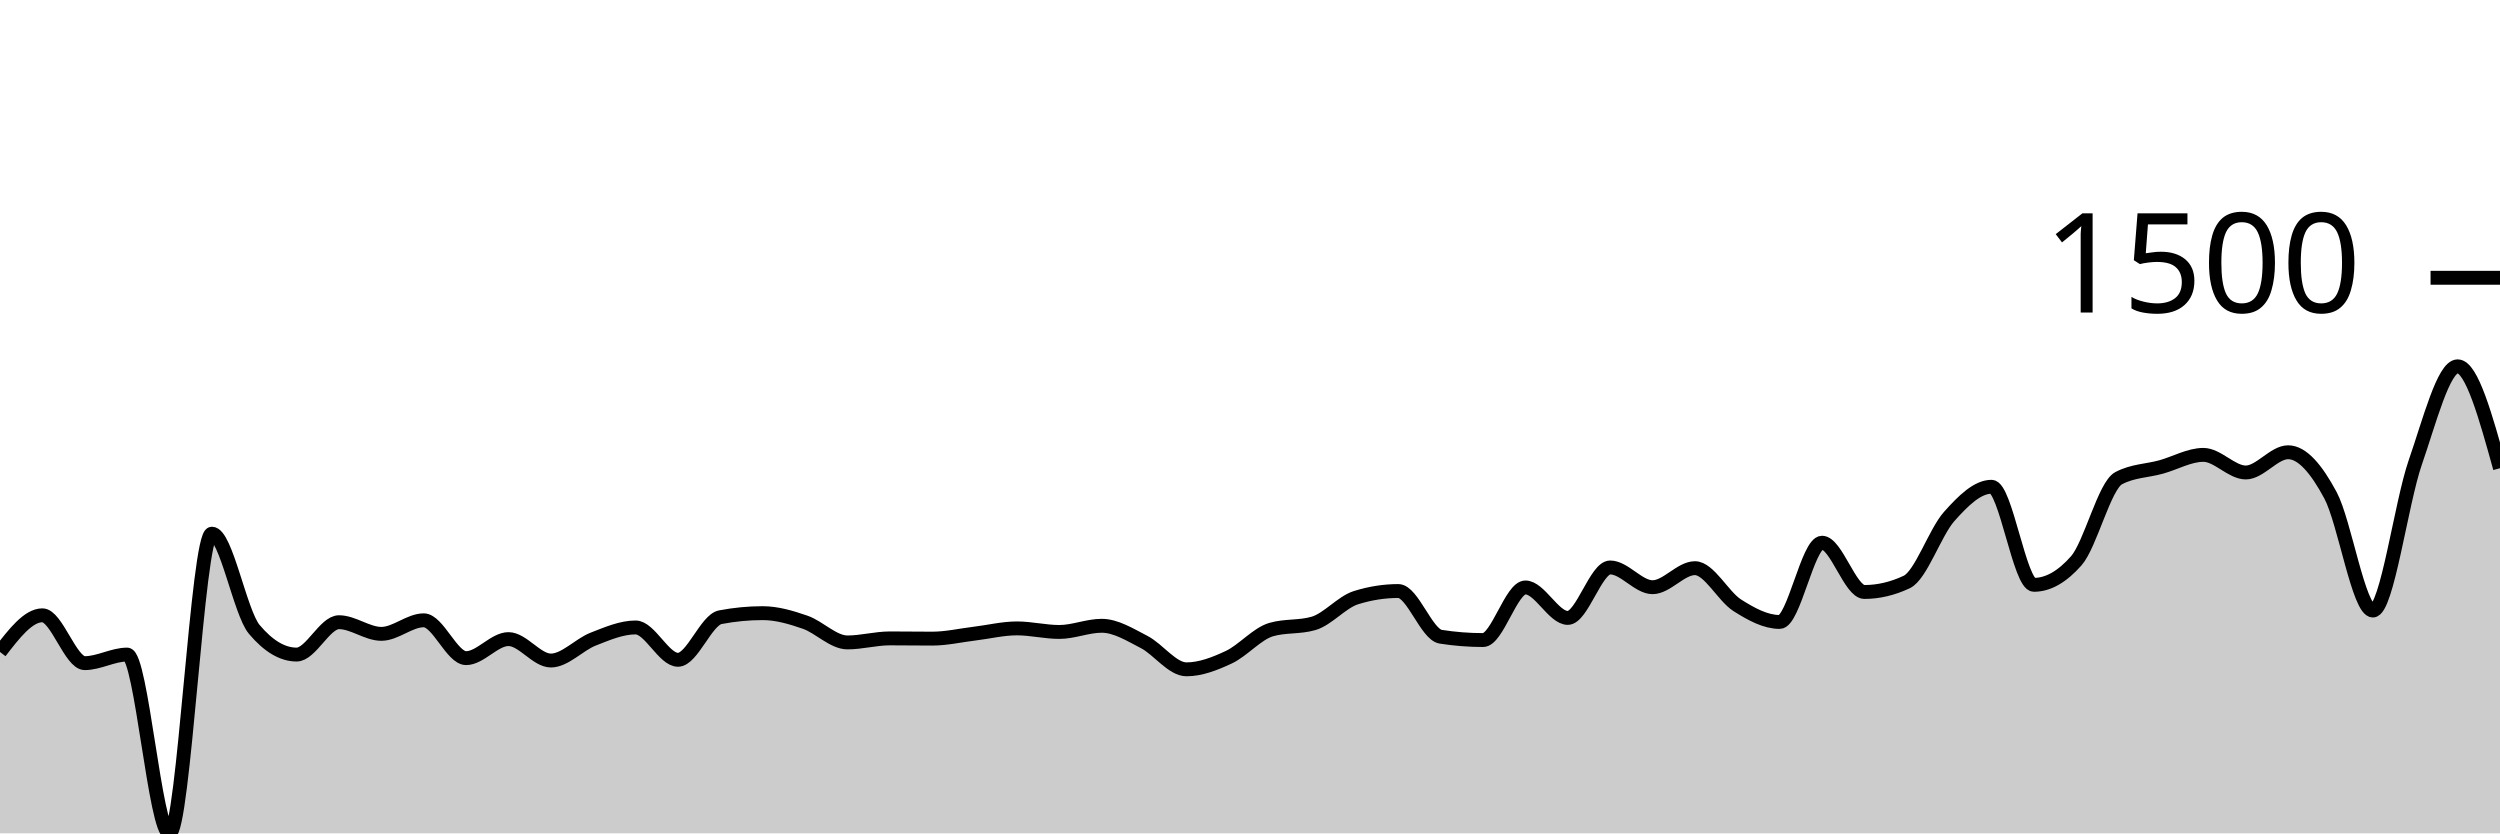
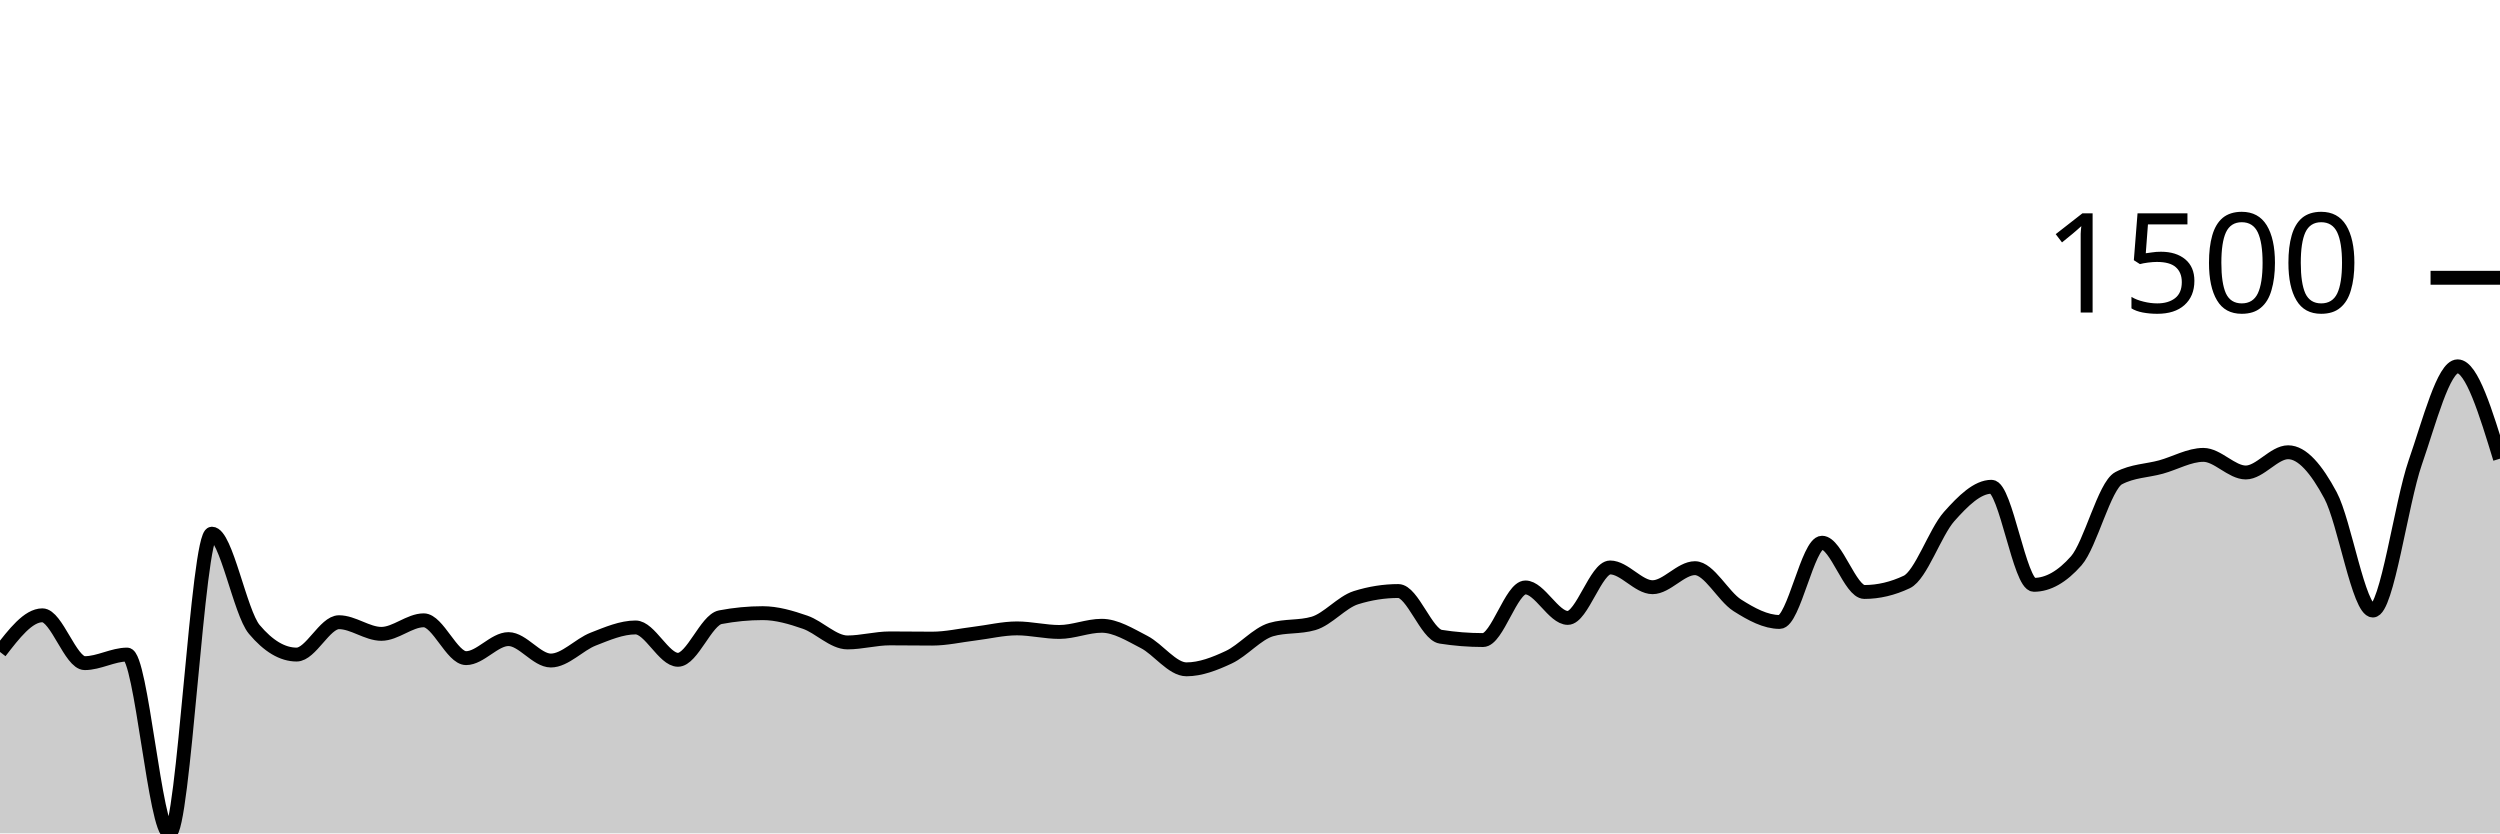
<svg xmlns="http://www.w3.org/2000/svg" viewBox="0 0 180 60">
  <g transform="translate(0,20)">
-     <path class="area" fill="rgba(0, 0, 0, 0.2)" d="M0,26.941C1.017,25.621,2.034,24.302,3.051,24.302C4.068,24.302,5.085,27.746,6.102,27.746C7.119,27.746,8.136,27.129,9.153,27.129C10.169,27.129,11.186,40,12.203,40C13.22,40,14.237,18.423,15.254,18.423C16.271,18.423,17.288,24.102,18.305,25.313C19.322,26.524,20.339,27.129,21.356,27.129C22.373,27.129,23.39,24.799,24.407,24.799C25.424,24.799,26.441,25.638,27.458,25.638C28.475,25.638,29.492,24.662,30.508,24.662C31.525,24.662,32.542,27.386,33.559,27.386C34.576,27.386,35.593,26.015,36.61,26.015C37.627,26.015,38.644,27.558,39.661,27.558C40.678,27.558,41.695,26.412,42.712,26.015C43.729,25.618,44.746,25.176,45.763,25.176C46.78,25.176,47.797,27.506,48.814,27.506C49.831,27.506,50.847,24.633,51.864,24.439C52.881,24.245,53.898,24.147,54.915,24.147C55.932,24.147,56.949,24.447,57.966,24.799C58.983,25.15,60,26.255,61.017,26.255C62.034,26.255,63.051,25.964,64.068,25.964C65.085,25.964,66.102,25.981,67.119,25.981C68.136,25.981,69.153,25.744,70.169,25.621C71.186,25.498,72.203,25.244,73.22,25.244C74.237,25.244,75.254,25.501,76.271,25.501C77.288,25.501,78.305,25.056,79.322,25.056C80.339,25.056,81.356,25.698,82.373,26.221C83.39,26.744,84.407,28.192,85.424,28.192C86.441,28.192,87.458,27.795,88.475,27.318C89.492,26.841,90.508,25.627,91.525,25.33C92.542,25.033,93.559,25.181,94.576,24.884C95.593,24.587,96.61,23.353,97.627,23.033C98.644,22.714,99.661,22.554,100.678,22.554C101.695,22.554,102.712,25.684,103.729,25.844C104.746,26.004,105.763,26.084,106.78,26.084C107.797,26.084,108.814,22.296,109.831,22.296C110.847,22.296,111.864,24.49,112.881,24.49C113.898,24.49,114.915,20.857,115.932,20.857C116.949,20.857,117.966,22.279,118.983,22.279C120,22.279,121.017,20.908,122.034,20.908C123.051,20.908,124.068,22.936,125.085,23.582C126.102,24.227,127.119,24.781,128.136,24.781C129.153,24.781,130.169,19.075,131.186,19.075C132.203,19.075,133.22,22.622,134.237,22.622C135.254,22.622,136.271,22.382,137.288,21.902C138.305,21.422,139.322,18.332,140.339,17.189C141.356,16.047,142.373,15.047,143.39,15.047C144.407,15.047,145.424,22.108,146.441,22.108C147.458,22.108,148.475,21.531,149.492,20.377C150.508,19.223,151.525,14.967,152.542,14.43C153.559,13.893,154.576,13.905,155.593,13.625C156.61,13.345,157.627,12.751,158.644,12.751C159.661,12.751,160.678,14.019,161.695,14.019C162.712,14.019,163.729,12.562,164.746,12.562C165.763,12.562,166.78,13.765,167.797,15.664C168.814,17.564,169.831,23.959,170.847,23.959C171.864,23.959,172.881,16.23,173.898,13.299C174.915,10.368,175.932,6.375,176.949,6.375C177.966,6.375,178.983,10.043,180,13.71L180,40C178.983,40,177.966,40,176.949,40C175.932,40,174.915,40,173.898,40C172.881,40,171.864,40,170.847,40C169.831,40,168.814,40,167.797,40C166.78,40,165.763,40,164.746,40C163.729,40,162.712,40,161.695,40C160.678,40,159.661,40,158.644,40C157.627,40,156.61,40,155.593,40C154.576,40,153.559,40,152.542,40C151.525,40,150.508,40,149.492,40C148.475,40,147.458,40,146.441,40C145.424,40,144.407,40,143.39,40C142.373,40,141.356,40,140.339,40C139.322,40,138.305,40,137.288,40C136.271,40,135.254,40,134.237,40C133.22,40,132.203,40,131.186,40C130.169,40,129.153,40,128.136,40C127.119,40,126.102,40,125.085,40C124.068,40,123.051,40,122.034,40C121.017,40,120,40,118.983,40C117.966,40,116.949,40,115.932,40C114.915,40,113.898,40,112.881,40C111.864,40,110.847,40,109.831,40C108.814,40,107.797,40,106.78,40C105.763,40,104.746,40,103.729,40C102.712,40,101.695,40,100.678,40C99.661,40,98.644,40,97.627,40C96.61,40,95.593,40,94.576,40C93.559,40,92.542,40,91.525,40C90.508,40,89.492,40,88.475,40C87.458,40,86.441,40,85.424,40C84.407,40,83.39,40,82.373,40C81.356,40,80.339,40,79.322,40C78.305,40,77.288,40,76.271,40C75.254,40,74.237,40,73.22,40C72.203,40,71.186,40,70.169,40C69.153,40,68.136,40,67.119,40C66.102,40,65.085,40,64.068,40C63.051,40,62.034,40,61.017,40C60,40,58.983,40,57.966,40C56.949,40,55.932,40,54.915,40C53.898,40,52.881,40,51.864,40C50.847,40,49.831,40,48.814,40C47.797,40,46.78,40,45.763,40C44.746,40,43.729,40,42.712,40C41.695,40,40.678,40,39.661,40C38.644,40,37.627,40,36.61,40C35.593,40,34.576,40,33.559,40C32.542,40,31.525,40,30.508,40C29.492,40,28.475,40,27.458,40C26.441,40,25.424,40,24.407,40C23.39,40,22.373,40,21.356,40C20.339,40,19.322,40,18.305,40C17.288,40,16.271,40,15.254,40C14.237,40,13.22,40,12.203,40C11.186,40,10.169,40,9.153,40C8.136,40,7.119,40,6.102,40C5.085,40,4.068,40,3.051,40C2.034,40,1.017,40,0,40Z" />
-     <path class="line" stroke="black" fill="none" d="M0,26.941C1.017,25.621,2.034,24.302,3.051,24.302C4.068,24.302,5.085,27.746,6.102,27.746C7.119,27.746,8.136,27.129,9.153,27.129C10.169,27.129,11.186,40,12.203,40C13.22,40,14.237,18.423,15.254,18.423C16.271,18.423,17.288,24.102,18.305,25.313C19.322,26.524,20.339,27.129,21.356,27.129C22.373,27.129,23.39,24.799,24.407,24.799C25.424,24.799,26.441,25.638,27.458,25.638C28.475,25.638,29.492,24.662,30.508,24.662C31.525,24.662,32.542,27.386,33.559,27.386C34.576,27.386,35.593,26.015,36.61,26.015C37.627,26.015,38.644,27.558,39.661,27.558C40.678,27.558,41.695,26.412,42.712,26.015C43.729,25.618,44.746,25.176,45.763,25.176C46.78,25.176,47.797,27.506,48.814,27.506C49.831,27.506,50.847,24.633,51.864,24.439C52.881,24.245,53.898,24.147,54.915,24.147C55.932,24.147,56.949,24.447,57.966,24.799C58.983,25.15,60,26.255,61.017,26.255C62.034,26.255,63.051,25.964,64.068,25.964C65.085,25.964,66.102,25.981,67.119,25.981C68.136,25.981,69.153,25.744,70.169,25.621C71.186,25.498,72.203,25.244,73.22,25.244C74.237,25.244,75.254,25.501,76.271,25.501C77.288,25.501,78.305,25.056,79.322,25.056C80.339,25.056,81.356,25.698,82.373,26.221C83.39,26.744,84.407,28.192,85.424,28.192C86.441,28.192,87.458,27.795,88.475,27.318C89.492,26.841,90.508,25.627,91.525,25.33C92.542,25.033,93.559,25.181,94.576,24.884C95.593,24.587,96.61,23.353,97.627,23.033C98.644,22.714,99.661,22.554,100.678,22.554C101.695,22.554,102.712,25.684,103.729,25.844C104.746,26.004,105.763,26.084,106.78,26.084C107.797,26.084,108.814,22.296,109.831,22.296C110.847,22.296,111.864,24.49,112.881,24.49C113.898,24.49,114.915,20.857,115.932,20.857C116.949,20.857,117.966,22.279,118.983,22.279C120,22.279,121.017,20.908,122.034,20.908C123.051,20.908,124.068,22.936,125.085,23.582C126.102,24.227,127.119,24.781,128.136,24.781C129.153,24.781,130.169,19.075,131.186,19.075C132.203,19.075,133.22,22.622,134.237,22.622C135.254,22.622,136.271,22.382,137.288,21.902C138.305,21.422,139.322,18.332,140.339,17.189C141.356,16.047,142.373,15.047,143.39,15.047C144.407,15.047,145.424,22.108,146.441,22.108C147.458,22.108,148.475,21.531,149.492,20.377C150.508,19.223,151.525,14.967,152.542,14.43C153.559,13.893,154.576,13.905,155.593,13.625C156.61,13.345,157.627,12.751,158.644,12.751C159.661,12.751,160.678,14.019,161.695,14.019C162.712,14.019,163.729,12.562,164.746,12.562C165.763,12.562,166.78,13.765,167.797,15.664C168.814,17.564,169.831,23.959,170.847,23.959C171.864,23.959,172.881,16.23,173.898,13.299C174.915,10.368,175.932,6.375,176.949,6.375C177.966,6.375,178.983,10.043,180,13.71" />
+     <path class="area" fill="rgba(0, 0, 0, 0.2)" d="M0,26.941C1.017,25.621,2.034,24.302,3.051,24.302C4.068,24.302,5.085,27.746,6.102,27.746C7.119,27.746,8.136,27.129,9.153,27.129C10.169,27.129,11.186,40,12.203,40C13.22,40,14.237,18.423,15.254,18.423C16.271,18.423,17.288,24.102,18.305,25.313C19.322,26.524,20.339,27.129,21.356,27.129C22.373,27.129,23.39,24.799,24.407,24.799C25.424,24.799,26.441,25.638,27.458,25.638C28.475,25.638,29.492,24.662,30.508,24.662C31.525,24.662,32.542,27.386,33.559,27.386C34.576,27.386,35.593,26.015,36.61,26.015C37.627,26.015,38.644,27.558,39.661,27.558C40.678,27.558,41.695,26.412,42.712,26.015C43.729,25.618,44.746,25.176,45.763,25.176C46.78,25.176,47.797,27.506,48.814,27.506C49.831,27.506,50.847,24.633,51.864,24.439C52.881,24.245,53.898,24.147,54.915,24.147C55.932,24.147,56.949,24.447,57.966,24.799C58.983,25.15,60,26.255,61.017,26.255C62.034,26.255,63.051,25.964,64.068,25.964C65.085,25.964,66.102,25.981,67.119,25.981C68.136,25.981,69.153,25.744,70.169,25.621C71.186,25.498,72.203,25.244,73.22,25.244C74.237,25.244,75.254,25.501,76.271,25.501C77.288,25.501,78.305,25.056,79.322,25.056C80.339,25.056,81.356,25.698,82.373,26.221C83.39,26.744,84.407,28.192,85.424,28.192C86.441,28.192,87.458,27.795,88.475,27.318C89.492,26.841,90.508,25.627,91.525,25.33C92.542,25.033,93.559,25.181,94.576,24.884C95.593,24.587,96.61,23.353,97.627,23.033C98.644,22.714,99.661,22.554,100.678,22.554C101.695,22.554,102.712,25.684,103.729,25.844C104.746,26.004,105.763,26.084,106.78,26.084C107.797,26.084,108.814,22.296,109.831,22.296C110.847,22.296,111.864,24.49,112.881,24.49C113.898,24.49,114.915,20.857,115.932,20.857C116.949,20.857,117.966,22.279,118.983,22.279C120,22.279,121.017,20.908,122.034,20.908C123.051,20.908,124.068,22.936,125.085,23.582C126.102,24.227,127.119,24.781,128.136,24.781C129.153,24.781,130.169,19.075,131.186,19.075C132.203,19.075,133.22,22.622,134.237,22.622C135.254,22.622,136.271,22.382,137.288,21.902C138.305,21.422,139.322,18.332,140.339,17.189C141.356,16.047,142.373,15.047,143.39,15.047C144.407,15.047,145.424,22.108,146.441,22.108C147.458,22.108,148.475,21.531,149.492,20.377C150.508,19.223,151.525,14.967,152.542,14.43C153.559,13.893,154.576,13.905,155.593,13.625C156.61,13.345,157.627,12.751,158.644,12.751C159.661,12.751,160.678,14.019,161.695,14.019C162.712,14.019,163.729,12.562,164.746,12.562C165.763,12.562,166.78,13.765,167.797,15.664C168.814,17.564,169.831,23.959,170.847,23.959C171.864,23.959,172.881,16.23,173.898,13.299C174.915,10.368,175.932,6.375,176.949,6.375C177.966,6.375,178.983,9.7,180,13.025L180,40C178.983,40,177.966,40,176.949,40C175.932,40,174.915,40,173.898,40C172.881,40,171.864,40,170.847,40C169.831,40,168.814,40,167.797,40C166.78,40,165.763,40,164.746,40C163.729,40,162.712,40,161.695,40C160.678,40,159.661,40,158.644,40C157.627,40,156.61,40,155.593,40C154.576,40,153.559,40,152.542,40C151.525,40,150.508,40,149.492,40C148.475,40,147.458,40,146.441,40C145.424,40,144.407,40,143.39,40C142.373,40,141.356,40,140.339,40C139.322,40,138.305,40,137.288,40C136.271,40,135.254,40,134.237,40C133.22,40,132.203,40,131.186,40C130.169,40,129.153,40,128.136,40C127.119,40,126.102,40,125.085,40C124.068,40,123.051,40,122.034,40C121.017,40,120,40,118.983,40C117.966,40,116.949,40,115.932,40C114.915,40,113.898,40,112.881,40C111.864,40,110.847,40,109.831,40C108.814,40,107.797,40,106.78,40C105.763,40,104.746,40,103.729,40C102.712,40,101.695,40,100.678,40C99.661,40,98.644,40,97.627,40C96.61,40,95.593,40,94.576,40C93.559,40,92.542,40,91.525,40C90.508,40,89.492,40,88.475,40C87.458,40,86.441,40,85.424,40C84.407,40,83.39,40,82.373,40C81.356,40,80.339,40,79.322,40C78.305,40,77.288,40,76.271,40C75.254,40,74.237,40,73.22,40C72.203,40,71.186,40,70.169,40C69.153,40,68.136,40,67.119,40C66.102,40,65.085,40,64.068,40C63.051,40,62.034,40,61.017,40C60,40,58.983,40,57.966,40C56.949,40,55.932,40,54.915,40C53.898,40,52.881,40,51.864,40C50.847,40,49.831,40,48.814,40C47.797,40,46.78,40,45.763,40C44.746,40,43.729,40,42.712,40C41.695,40,40.678,40,39.661,40C38.644,40,37.627,40,36.61,40C35.593,40,34.576,40,33.559,40C32.542,40,31.525,40,30.508,40C29.492,40,28.475,40,27.458,40C26.441,40,25.424,40,24.407,40C23.39,40,22.373,40,21.356,40C20.339,40,19.322,40,18.305,40C17.288,40,16.271,40,15.254,40C14.237,40,13.22,40,12.203,40C11.186,40,10.169,40,9.153,40C8.136,40,7.119,40,6.102,40C5.085,40,4.068,40,3.051,40C2.034,40,1.017,40,0,40Z" />
+     <path class="line" stroke="black" fill="none" d="M0,26.941C1.017,25.621,2.034,24.302,3.051,24.302C4.068,24.302,5.085,27.746,6.102,27.746C7.119,27.746,8.136,27.129,9.153,27.129C10.169,27.129,11.186,40,12.203,40C13.22,40,14.237,18.423,15.254,18.423C16.271,18.423,17.288,24.102,18.305,25.313C19.322,26.524,20.339,27.129,21.356,27.129C22.373,27.129,23.39,24.799,24.407,24.799C25.424,24.799,26.441,25.638,27.458,25.638C28.475,25.638,29.492,24.662,30.508,24.662C31.525,24.662,32.542,27.386,33.559,27.386C34.576,27.386,35.593,26.015,36.61,26.015C37.627,26.015,38.644,27.558,39.661,27.558C40.678,27.558,41.695,26.412,42.712,26.015C43.729,25.618,44.746,25.176,45.763,25.176C46.78,25.176,47.797,27.506,48.814,27.506C49.831,27.506,50.847,24.633,51.864,24.439C52.881,24.245,53.898,24.147,54.915,24.147C55.932,24.147,56.949,24.447,57.966,24.799C58.983,25.15,60,26.255,61.017,26.255C62.034,26.255,63.051,25.964,64.068,25.964C65.085,25.964,66.102,25.981,67.119,25.981C68.136,25.981,69.153,25.744,70.169,25.621C71.186,25.498,72.203,25.244,73.22,25.244C74.237,25.244,75.254,25.501,76.271,25.501C77.288,25.501,78.305,25.056,79.322,25.056C80.339,25.056,81.356,25.698,82.373,26.221C83.39,26.744,84.407,28.192,85.424,28.192C86.441,28.192,87.458,27.795,88.475,27.318C89.492,26.841,90.508,25.627,91.525,25.33C92.542,25.033,93.559,25.181,94.576,24.884C95.593,24.587,96.61,23.353,97.627,23.033C98.644,22.714,99.661,22.554,100.678,22.554C101.695,22.554,102.712,25.684,103.729,25.844C104.746,26.004,105.763,26.084,106.78,26.084C107.797,26.084,108.814,22.296,109.831,22.296C110.847,22.296,111.864,24.49,112.881,24.49C113.898,24.49,114.915,20.857,115.932,20.857C116.949,20.857,117.966,22.279,118.983,22.279C120,22.279,121.017,20.908,122.034,20.908C123.051,20.908,124.068,22.936,125.085,23.582C126.102,24.227,127.119,24.781,128.136,24.781C129.153,24.781,130.169,19.075,131.186,19.075C132.203,19.075,133.22,22.622,134.237,22.622C135.254,22.622,136.271,22.382,137.288,21.902C138.305,21.422,139.322,18.332,140.339,17.189C141.356,16.047,142.373,15.047,143.39,15.047C144.407,15.047,145.424,22.108,146.441,22.108C147.458,22.108,148.475,21.531,149.492,20.377C150.508,19.223,151.525,14.967,152.542,14.43C153.559,13.893,154.576,13.905,155.593,13.625C156.61,13.345,157.627,12.751,158.644,12.751C159.661,12.751,160.678,14.019,161.695,14.019C162.712,14.019,163.729,12.562,164.746,12.562C165.763,12.562,166.78,13.765,167.797,15.664C168.814,17.564,169.831,23.959,170.847,23.959C171.864,23.959,172.881,16.23,173.898,13.299C174.915,10.368,175.932,6.375,176.949,6.375C177.966,6.375,178.983,9.7,180,13.025" />
    <path class="axis-ceiling" stroke-width="1" stroke="black" fill="none" d="M175,0L180,0" />
    <text class="axis-ceiling-label" font-family="sans-serif" text-anchor="end" font-size="10px" x="170" y="2.5">1500</text>
  </g>
</svg>
